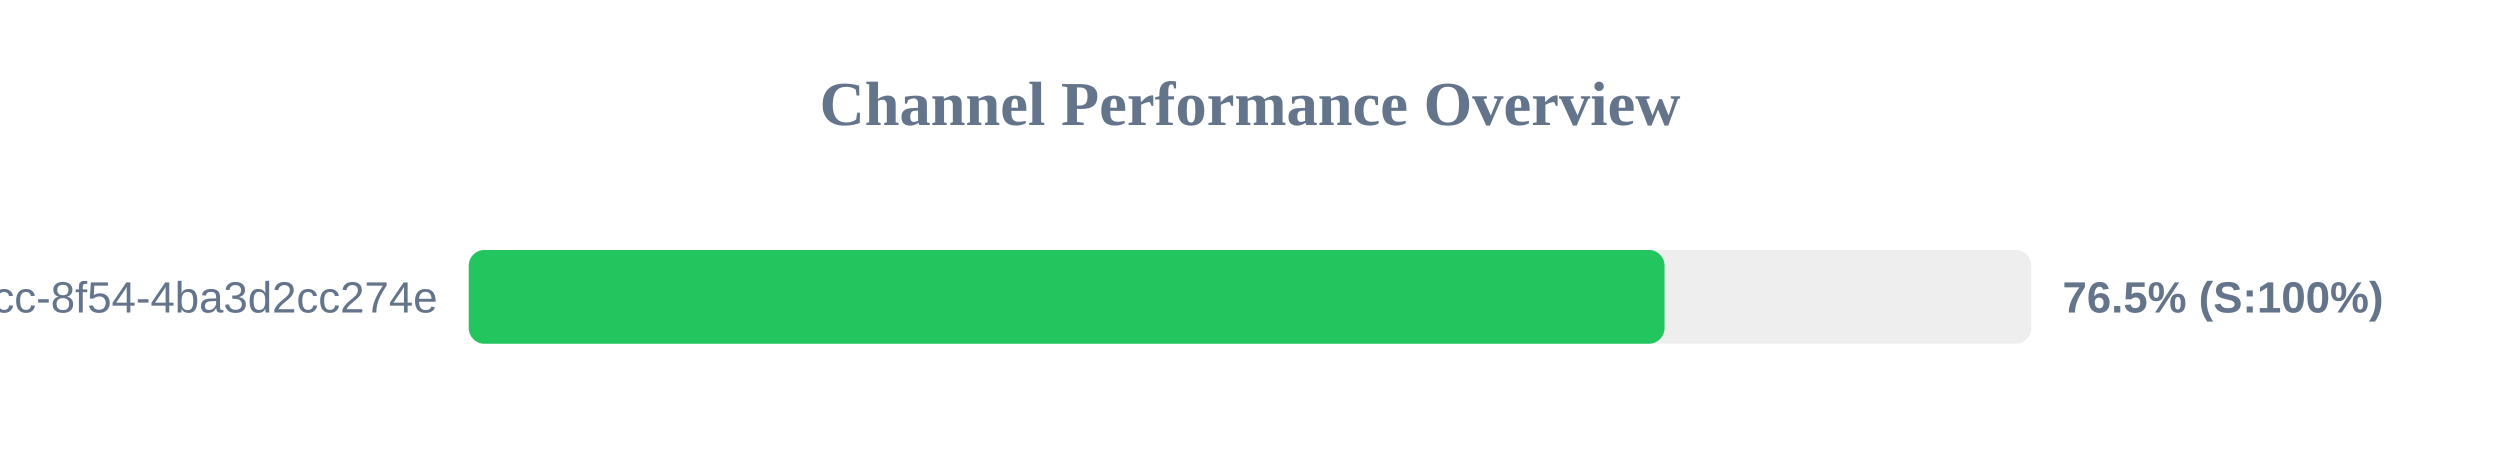
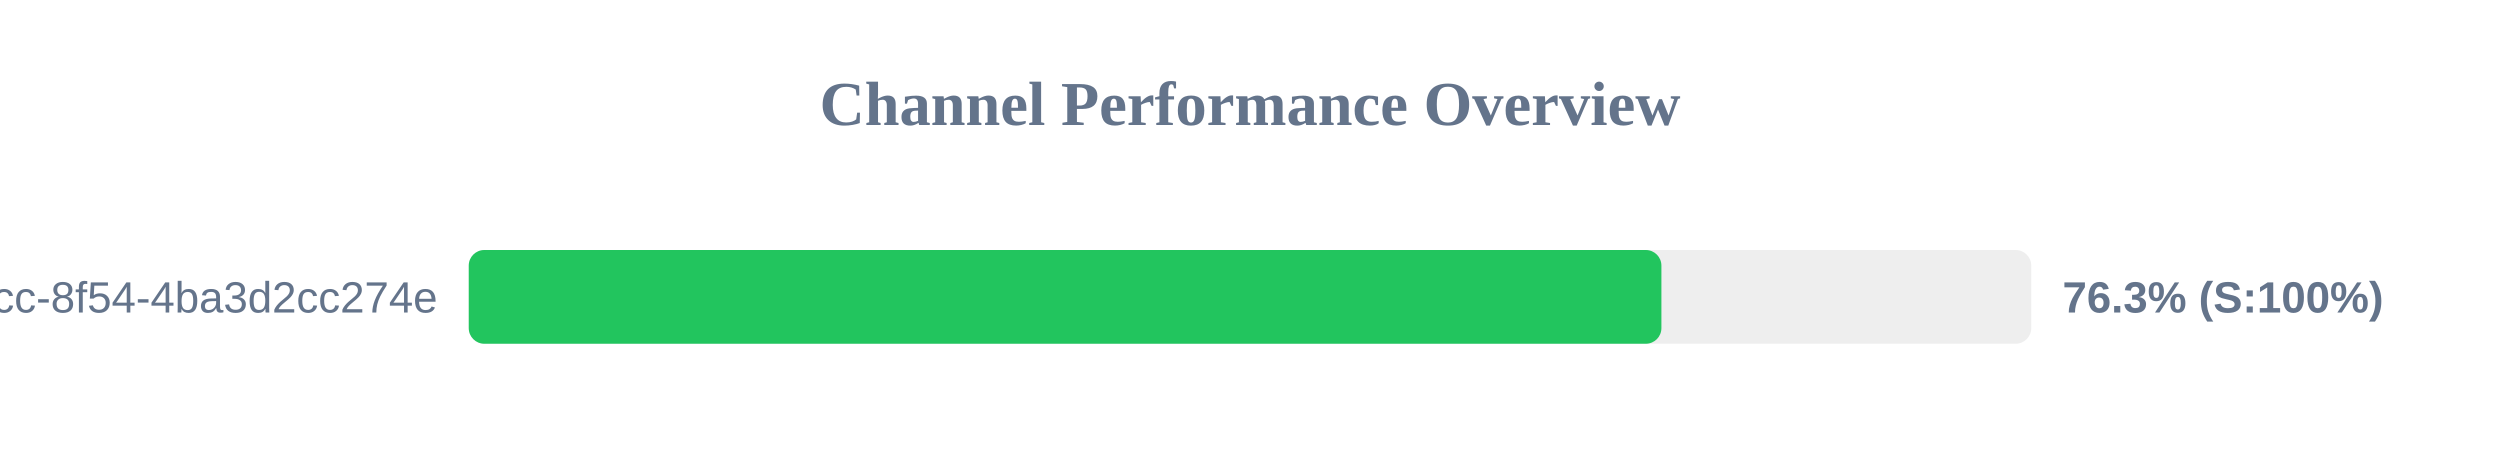
<svg xmlns="http://www.w3.org/2000/svg" width="800" height="150" version="1.1">
  <style>
        .row { font: 14px Arial; fill: #64748b; }
        .score { font: bold 14px Arial; fill: #64748b; }
    </style>
  <text x="400" y="40" text-anchor="middle" font-size="20px" font-weight="bold" fill="#64748b">Channel Performance Overview</text>
  <rect x="150" y="80" width="500" height="30" fill="#eee" rx="5" />
-   <rect x="150" y="80" width="382.65" height="30" fill="#22c55e" rx="5" />
+   <rect x="150" y="80" width="381.65" height="30" fill="#22c55e" rx="5" />
  <text x="140" y="100" text-anchor="end" class="row">?uuid=45cc0b3a-0adb-4dcc-8f54-4ba3d2cc274e</text>
-   <text x="660" y="100" text-anchor="start" class="score">76.5% (S:100%)</text>
+   <text x="660" y="100" text-anchor="start" class="score">76.3% (S:100%)</text>
</svg>
